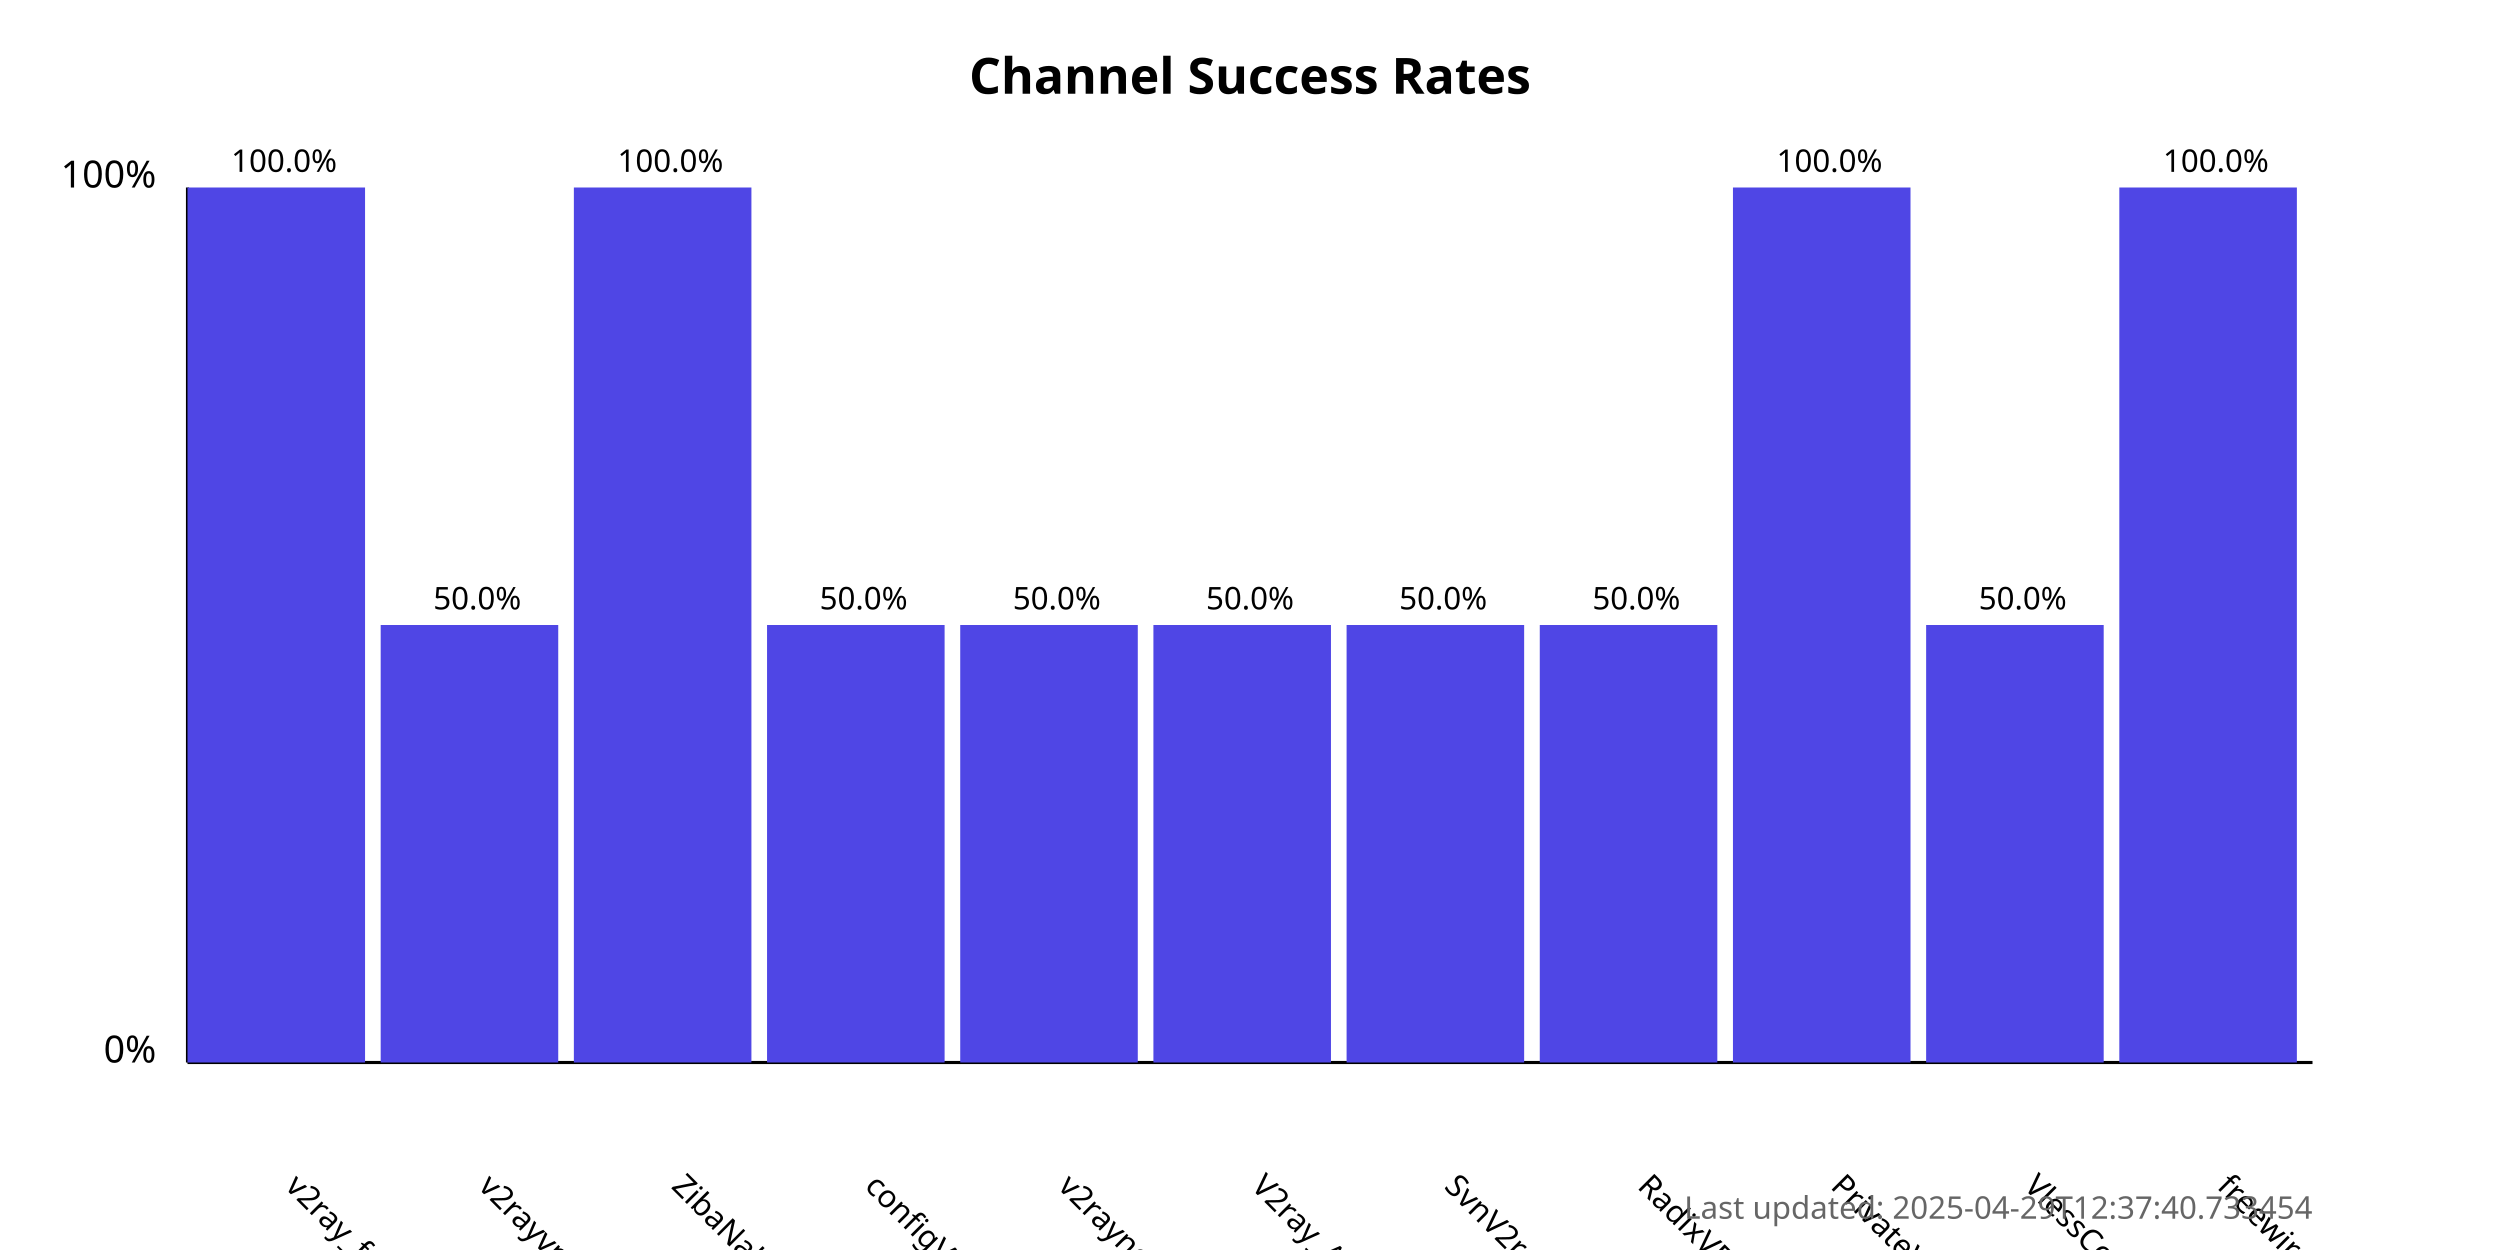
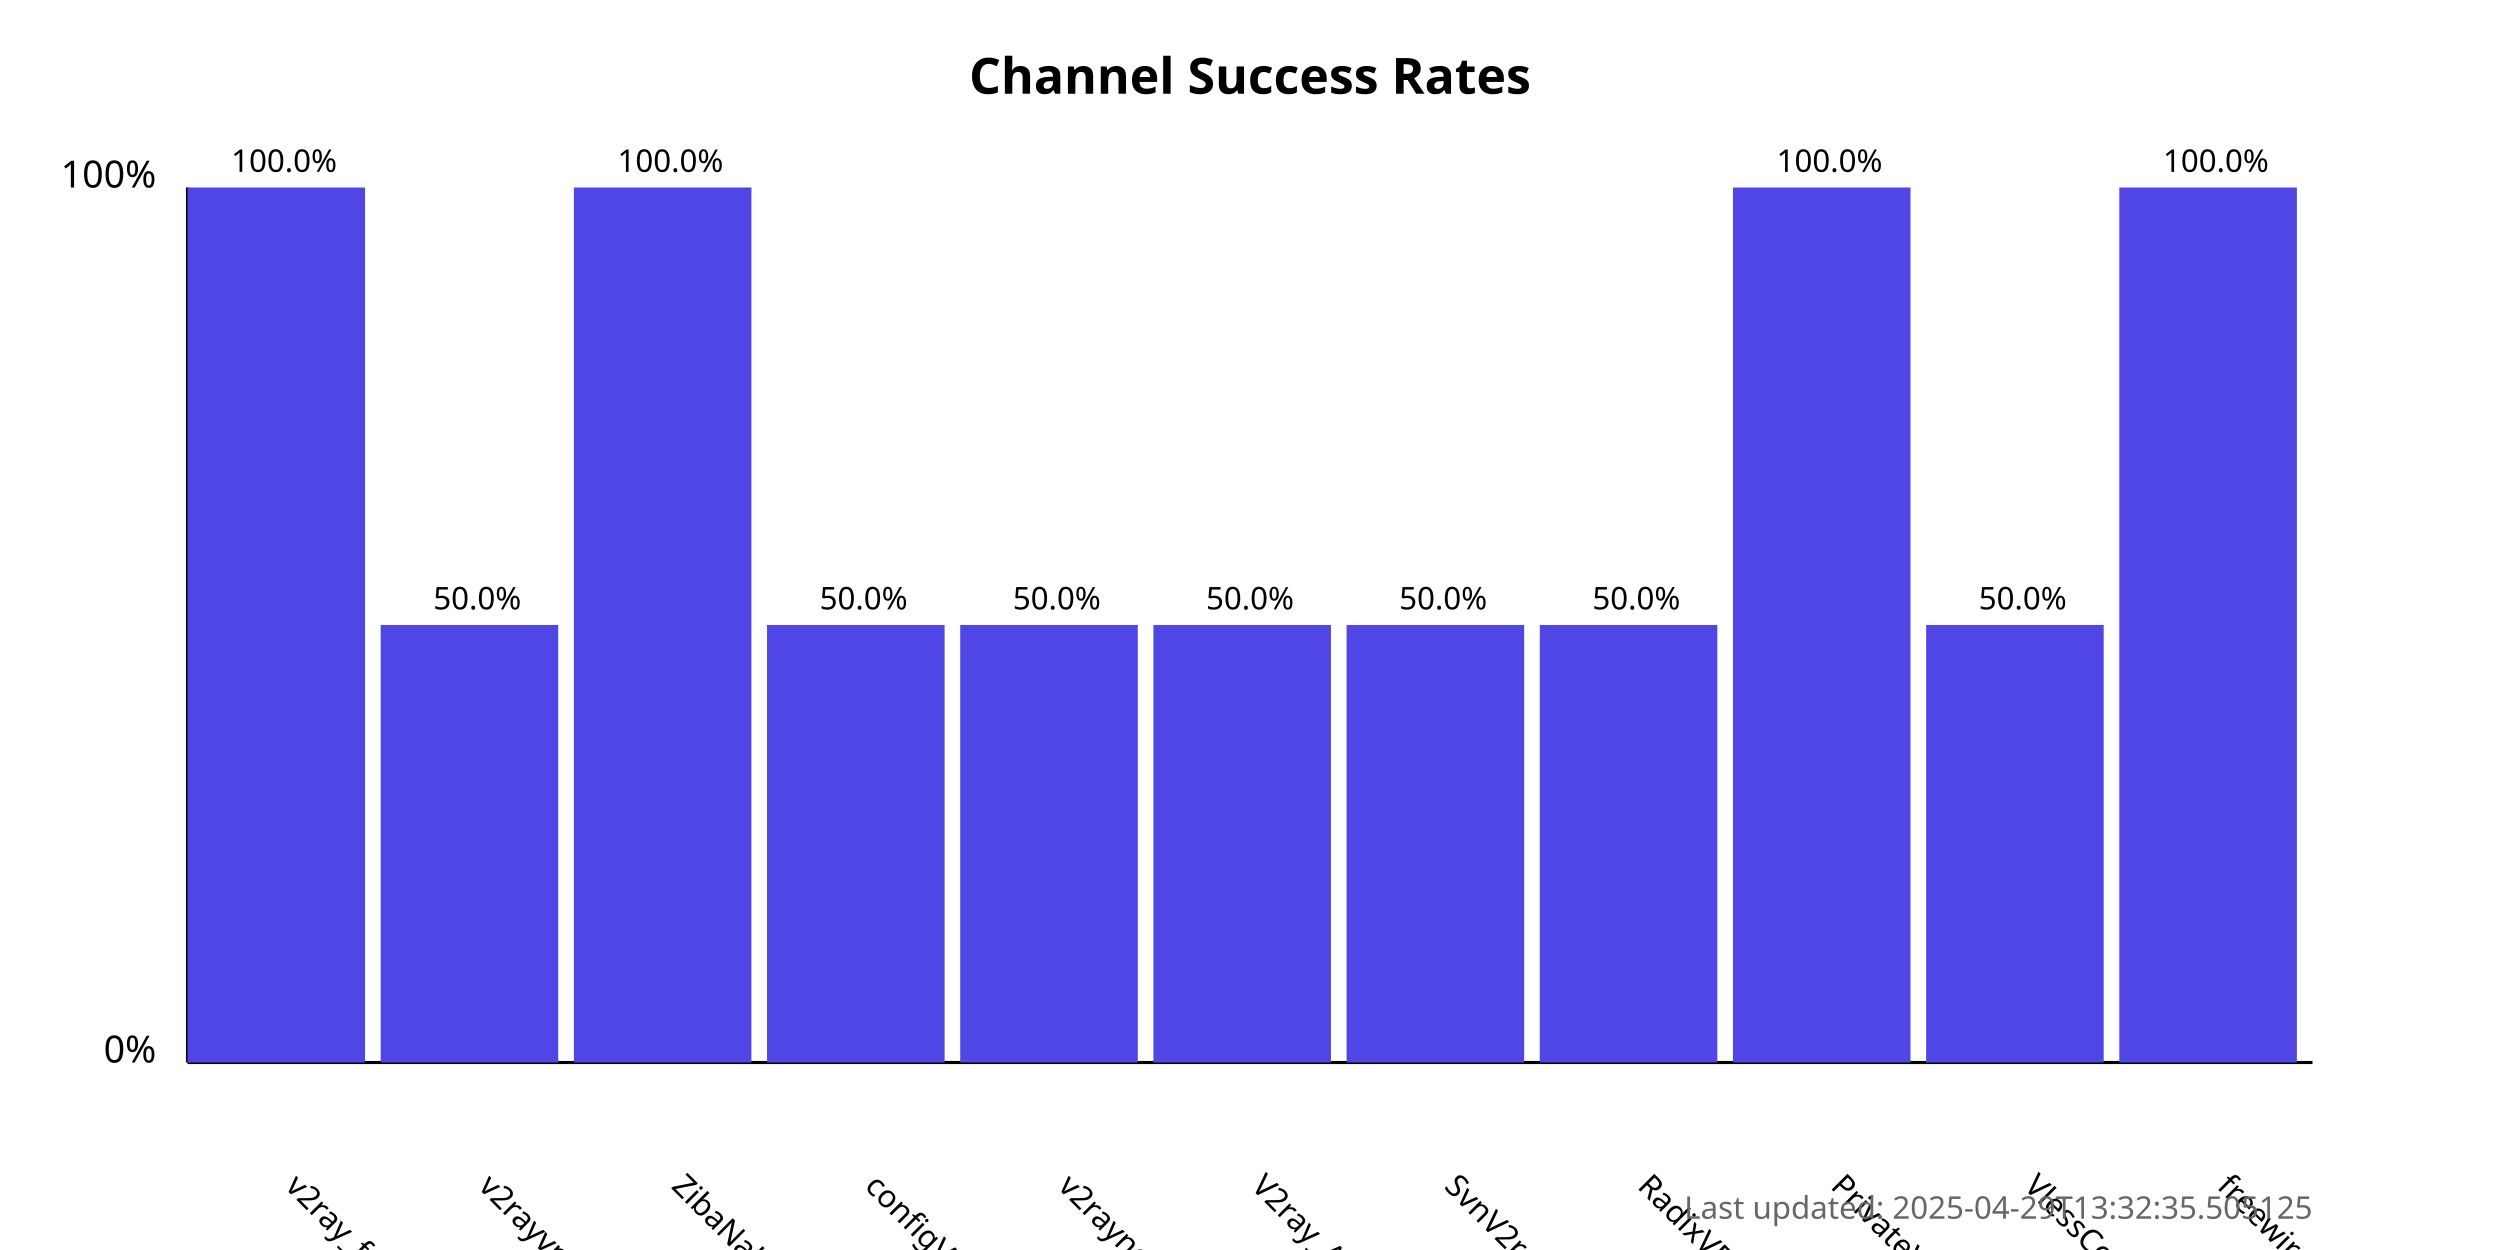
<svg xmlns="http://www.w3.org/2000/svg" width="800" height="400">
  <style>
            .chart-title { font: bold 16px sans-serif; }
            .axis-label { font: 12px sans-serif; }
            .tick-label { font: 10px sans-serif; }
            .bar { fill: #4f46e5; }
            .bar:hover { fill: #6366f1; }
            .timestamp { font: 10px sans-serif; fill: #666; }
        </style>
  <text x="400.0" y="30" text-anchor="middle" class="chart-title">
            Channel Success Rates
        </text>
  <line x1="60" y1="340" x2="60" y2="60" stroke="black" stroke-width="1" />
  <line x1="60" y1="340" x2="740" y2="340" stroke="black" stroke-width="1" />
  <text x="50" y="340" text-anchor="end" class="axis-label">0%</text>
  <text x="50" y="60" text-anchor="end" class="axis-label">100%</text>
  <g>
    <rect x="60" y="60.0" width="56.818" height="280.0" class="bar" />
    <text x="90.909" y="380" transform="rotate(45, 90.90909, 380)" text-anchor="start" class="tick-label">
                v2ray_free_conf
            </text>
    <text x="90.909" y="55.0" text-anchor="middle" class="tick-label">
                100.0%
            </text>
  </g>
  <g>
    <rect x="121.818" y="200.0" width="56.818" height="140.0" class="bar" />
    <text x="152.727" y="380" transform="rotate(45, 152.7273, 380)" text-anchor="start" class="tick-label">
                v2rayvpno
            </text>
    <text x="152.727" y="195.0" text-anchor="middle" class="tick-label">
                50.0%
            </text>
  </g>
  <g>
    <rect x="183.636" y="60.0" width="56.818" height="280.0" class="bar" />
    <text x="214.545" y="380" transform="rotate(45, 214.5455, 380)" text-anchor="start" class="tick-label">
                ZibaNabz
            </text>
    <text x="214.545" y="55.0" text-anchor="middle" class="tick-label">
                100.0%
            </text>
  </g>
  <g>
    <rect x="245.455" y="200.0" width="56.818" height="140.0" class="bar" />
    <text x="276.364" y="380" transform="rotate(45, 276.3636, 380)" text-anchor="start" class="tick-label">
                configV2rayForFree
            </text>
    <text x="276.364" y="195.0" text-anchor="middle" class="tick-label">
                50.0%
            </text>
  </g>
  <g>
    <rect x="307.273" y="200.0" width="56.818" height="140.0" class="bar" />
    <text x="338.182" y="380" transform="rotate(45, 338.1818, 380)" text-anchor="start" class="tick-label">
                v2rayngvpn
            </text>
    <text x="338.182" y="195.0" text-anchor="middle" class="tick-label">
                50.0%
            </text>
  </g>
  <g>
    <rect x="369.091" y="200.0" width="56.818" height="140.0" class="bar" />
    <text x="400.0" y="380" transform="rotate(45, 400.0, 380)" text-anchor="start" class="tick-label">
                V2ray_Alpha
            </text>
    <text x="400.0" y="195.0" text-anchor="middle" class="tick-label">
                50.0%
            </text>
  </g>
  <g>
    <rect x="430.909" y="200.0" width="56.818" height="140.0" class="bar" />
    <text x="461.818" y="380" transform="rotate(45, 461.8182, 380)" text-anchor="start" class="tick-label">
                SvnV2ray
            </text>
    <text x="461.818" y="195.0" text-anchor="middle" class="tick-label">
                50.0%
            </text>
  </g>
  <g>
    <rect x="492.727" y="200.0" width="56.818" height="140.0" class="bar" />
    <text x="523.636" y="380" transform="rotate(45, 523.6364, 380)" text-anchor="start" class="tick-label">
                RadixVPN
            </text>
    <text x="523.636" y="195.0" text-anchor="middle" class="tick-label">
                50.0%
            </text>
  </g>
  <g>
    <rect x="554.545" y="60.0" width="56.818" height="280.0" class="bar" />
    <text x="585.455" y="380" transform="rotate(45, 585.4545, 380)" text-anchor="start" class="tick-label">
                PrivateVPNs
            </text>
    <text x="585.455" y="55.0" text-anchor="middle" class="tick-label">
                100.0%
            </text>
  </g>
  <g>
    <rect x="616.364" y="200.0" width="56.818" height="140.0" class="bar" />
    <text x="647.273" y="380" transform="rotate(45, 647.2727, 380)" text-anchor="start" class="tick-label">
                VlessConfig
            </text>
    <text x="647.273" y="195.0" text-anchor="middle" class="tick-label">
                50.0%
            </text>
  </g>
  <g>
    <rect x="678.182" y="60.0" width="56.818" height="280.0" class="bar" />
    <text x="709.091" y="380" transform="rotate(45, 709.0909, 380)" text-anchor="start" class="tick-label">
                freewireguard
            </text>
    <text x="709.091" y="55.0" text-anchor="middle" class="tick-label">
                100.0%
            </text>
  </g>
  <text x="740" y="390" text-anchor="end" class="timestamp">
-             Last updated: 2025-04-29T12:37:40.733454
+             Last updated: 2025-04-29T13:32:35.505125
        </text>
</svg>
